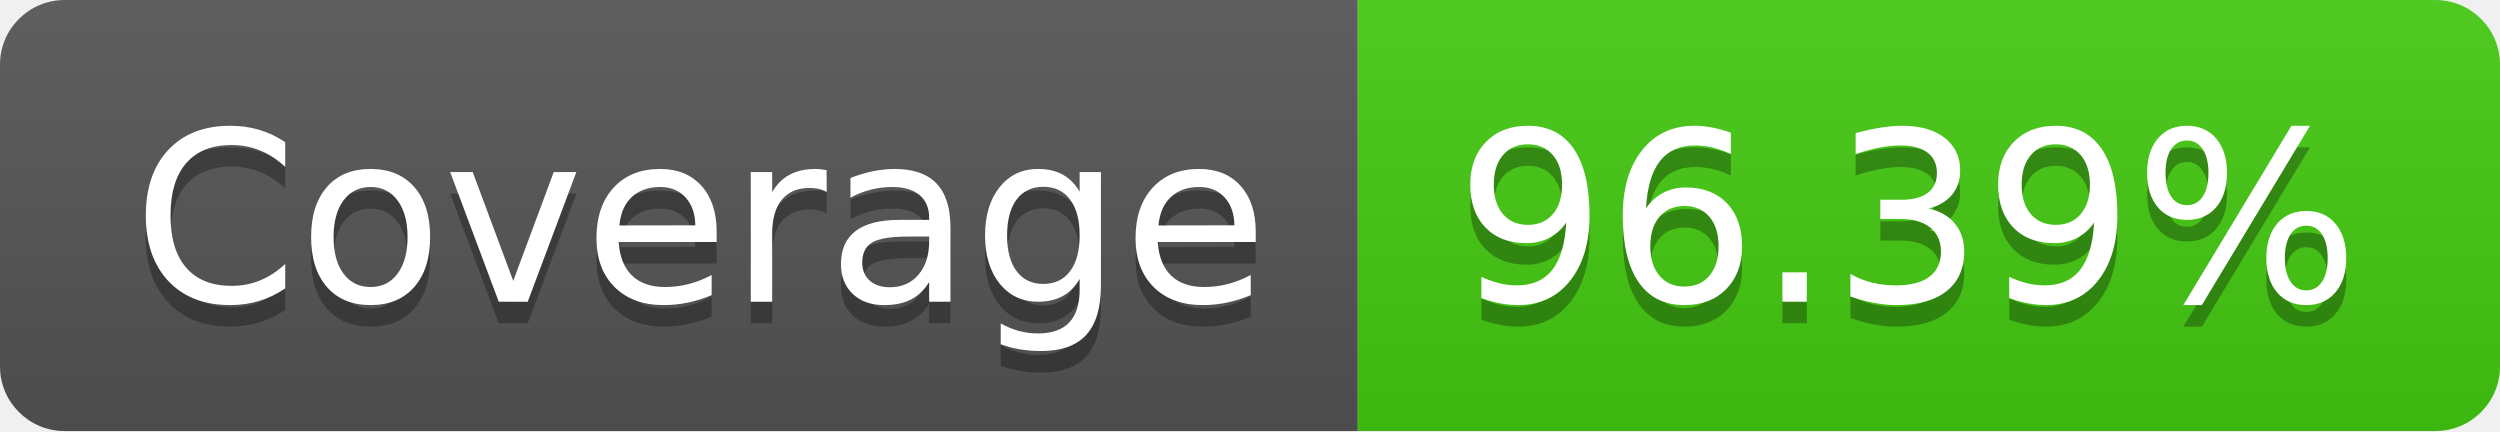
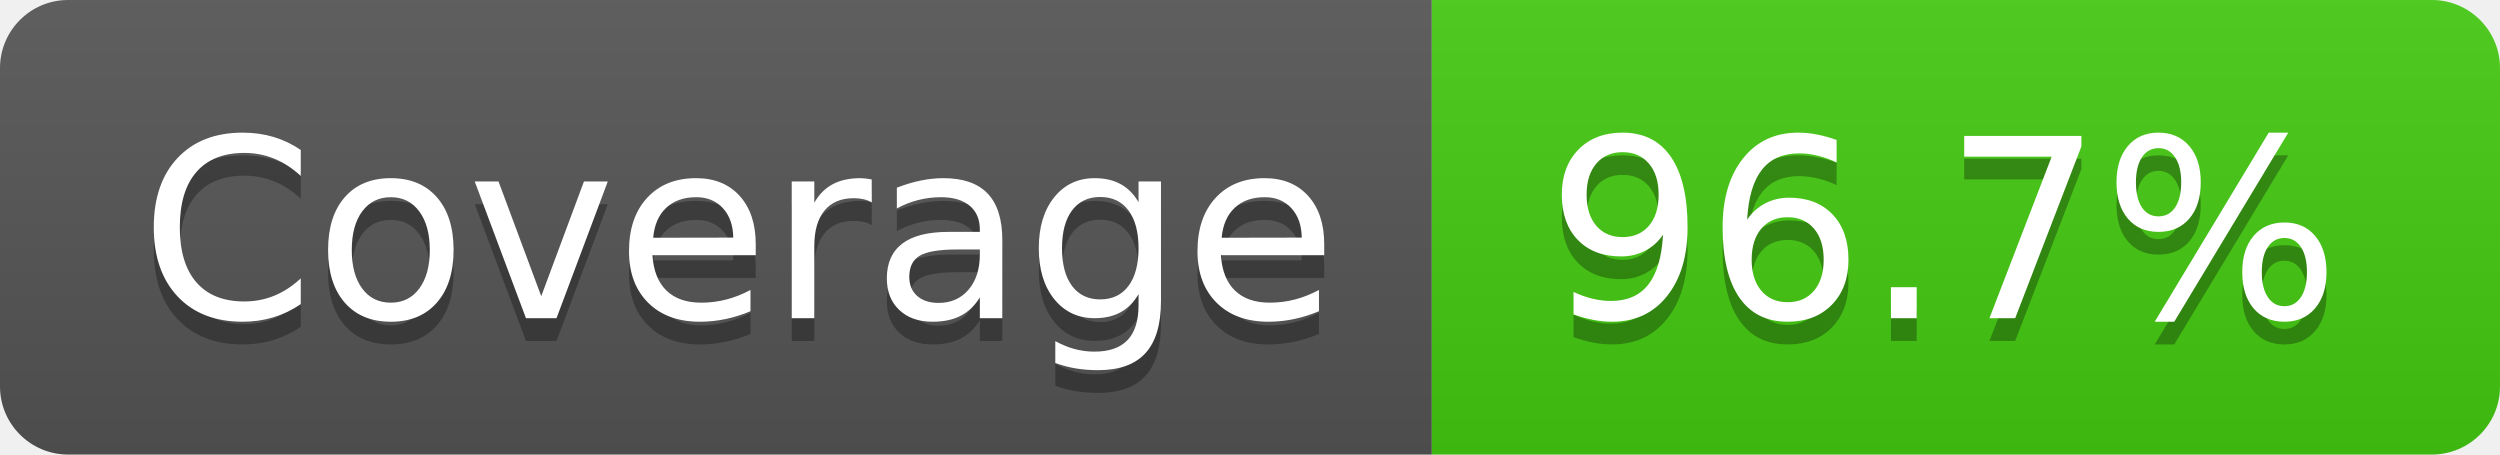
- <svg xmlns="http://www.w3.org/2000/svg" width="116" height="20" role="img" aria-label="Coverage: 96.39%">
+ <svg xmlns="http://www.w3.org/2000/svg" width="110" height="20" role="img" aria-label="Coverage: 96.7%">
  <linearGradient id="s" x2="0" y2="100%">
    <stop offset="0" stop-color="#bbb" stop-opacity=".1" />
    <stop offset="1" stop-opacity=".1" />
  </linearGradient>
  <clipPath id="r">
-     <rect width="116" height="20" rx="3" fill="#fff" />
+     <rect width="110" height="20" rx="3" fill="#fff" />
  </clipPath>
  <g clip-path="url(#r)">
    <rect width="63" height="20" fill="#555" />
-     <rect x="63" width="53" height="20" fill="#4c1" />
-     <rect width="116" height="20" fill="url(#s)" />
+     <rect x="63" width="47" height="20" fill="#4c1" />
+     <rect width="110" height="20" fill="url(#s)" />
  </g>
  <g fill="#fff" text-anchor="middle" font-family="Verdana,Geneva,DejaVu Sans,sans-serif" text-rendering="geometricPrecision" font-size="110">
    <text aria-hidden="true" x="325" y="150" fill="#010101" fill-opacity=".3" transform="scale(.1)" textLength="530">Coverage</text>
    <text x="325" y="140" transform="scale(.1)" fill="#fff" textLength="530">Coverage</text>
-     <text aria-hidden="true" x="885" y="150" fill="#010101" fill-opacity=".3" transform="scale(.1)" textLength="430">96.39%</text>
-     <text x="885" y="140" transform="scale(.1)" fill="#fff" textLength="430">96.39%</text>
+     <text aria-hidden="true" x="855" y="150" fill="#010101" fill-opacity=".3" transform="scale(.1)" textLength="370">96.7%</text>
+     <text x="855" y="140" transform="scale(.1)" fill="#fff" textLength="370">96.7%</text>
  </g>
</svg>
